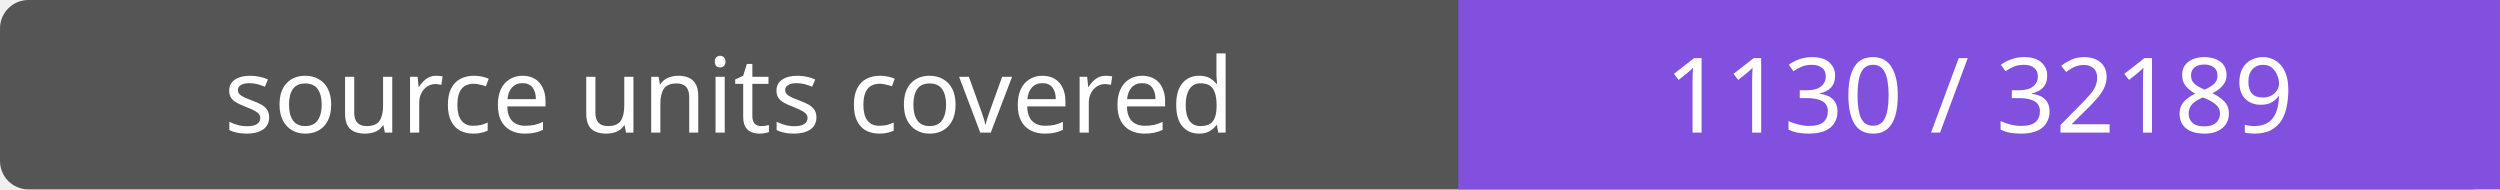
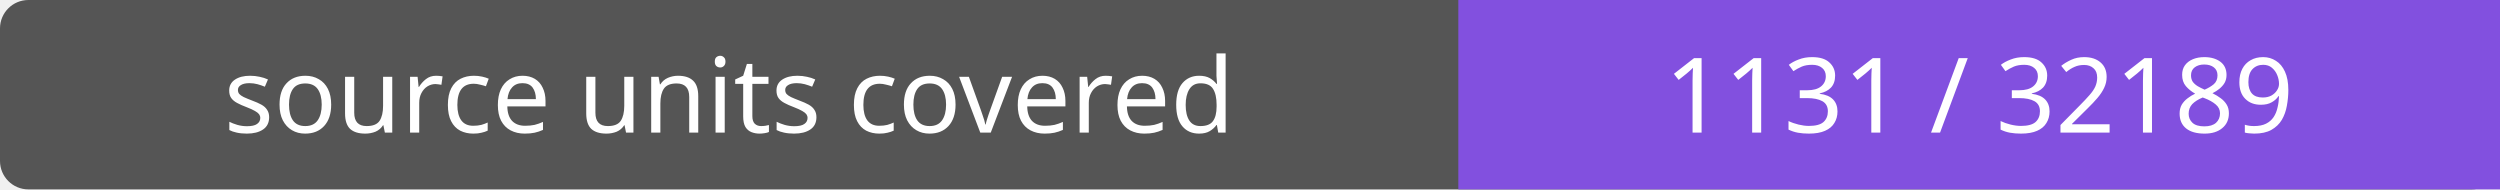
- <svg xmlns="http://www.w3.org/2000/svg" width="264" height="20" role="img" aria-label="source units covered: 1130 / 32189">
+ <svg xmlns="http://www.w3.org/2000/svg" width="264" height="20" role="img" aria-label="source units covered: 1131 / 32189">
  <rect width="264" height="20" rx="3" fill="#555" />
  <path fill="#8250df" d="M154 0h110v20H154z" />
  <g fill="#fff" text-anchor="middle" font-family="Verdana,sans-serif" font-size="11">
    <text x="77.0" y="14">source units covered</text>
-     <text x="209.0" y="14">1130 / 32189</text>
+     <text x="209.0" y="14">1131 / 32189</text>
  </g>
</svg>
